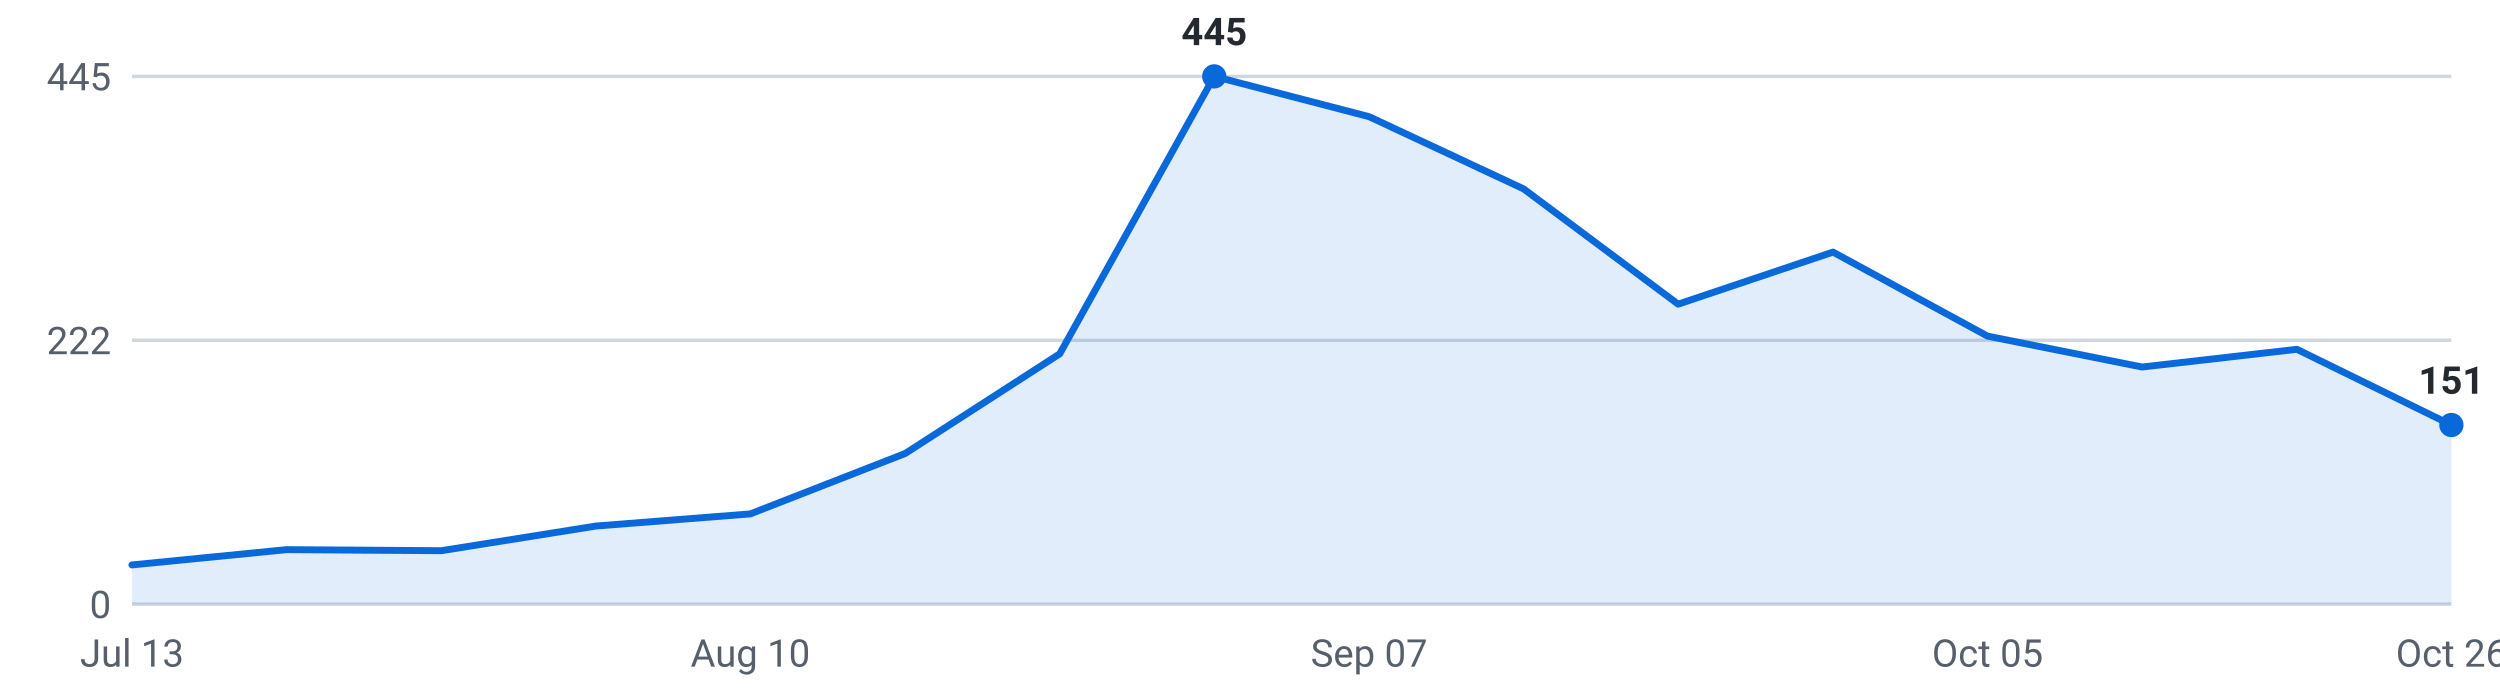
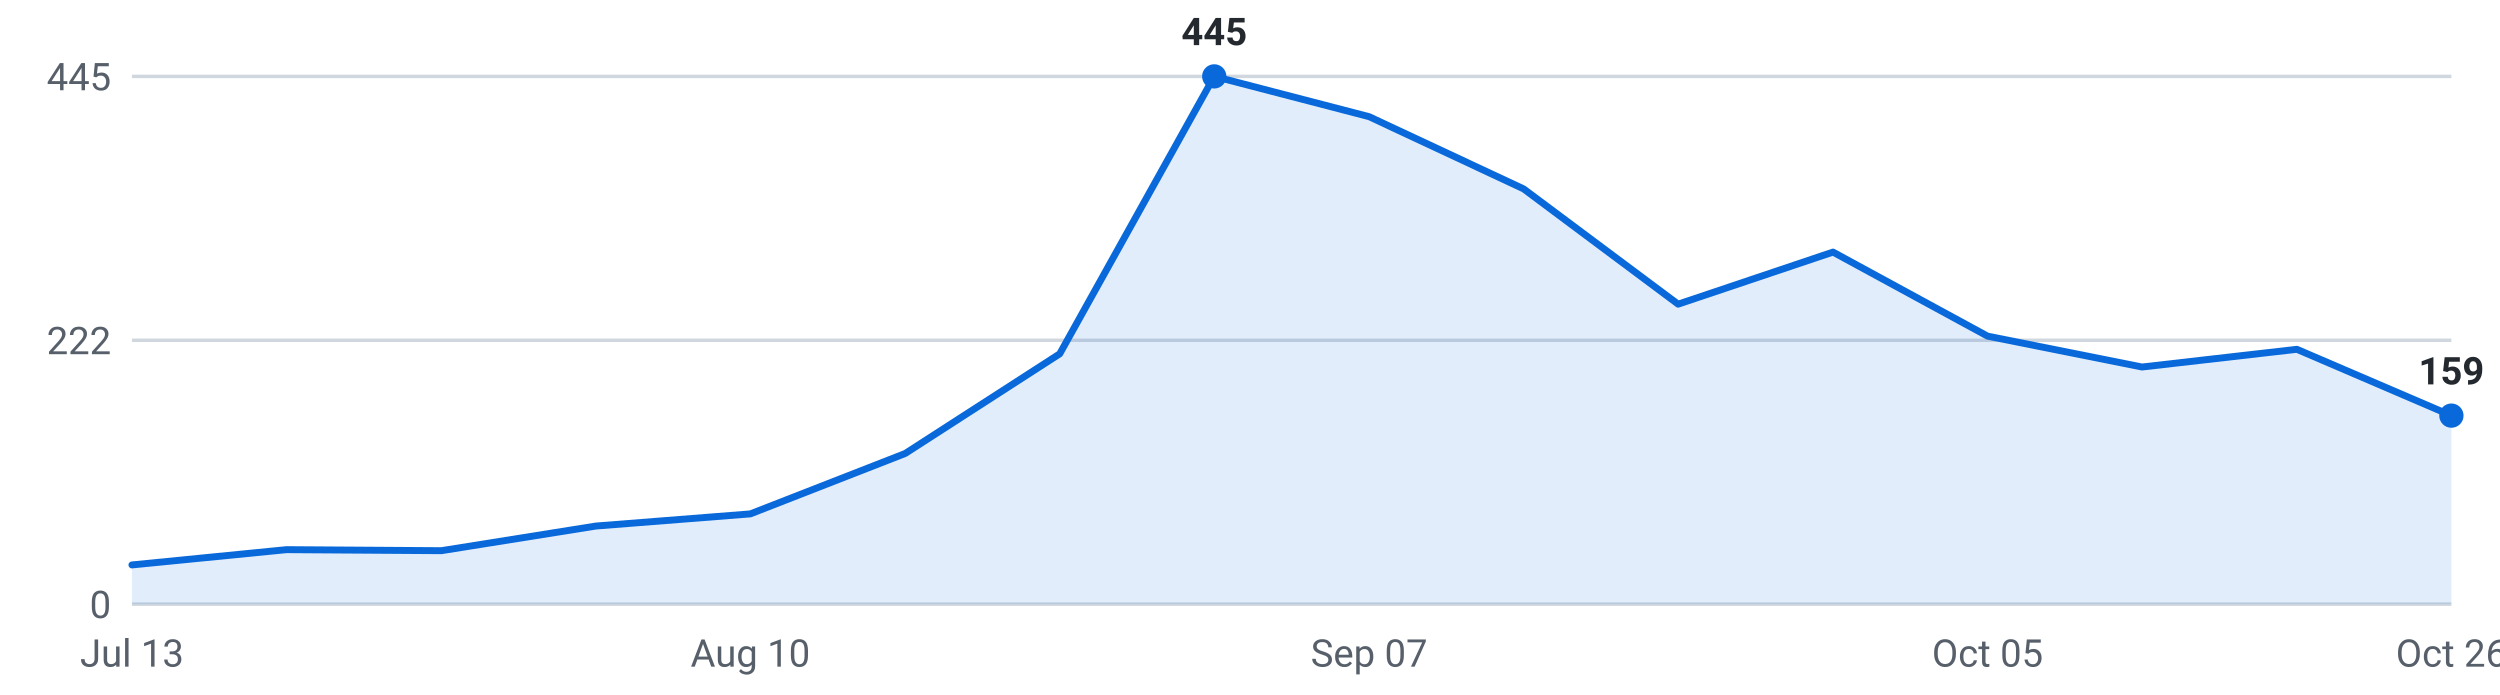
<svg xmlns="http://www.w3.org/2000/svg" viewBox="0 0 720 200" width="720" height="200" role="img" aria-label="Internships posted per week, last 16 weeks">
  <g font-family="-apple-system,Segoe UI,Roboto,sans-serif" font-size="11">
    <line x1="38" y1="174.0" x2="706" y2="174.0" stroke="#d0d7de" stroke-width="1" />
    <text x="32" y="178.0" text-anchor="end" fill="#57606a">0</text>
    <line x1="38" y1="98.0" x2="706" y2="98.0" stroke="#d0d7de" stroke-width="1" />
    <text x="32" y="102.0" text-anchor="end" fill="#57606a">222</text>
    <line x1="38" y1="22.0" x2="706" y2="22.0" stroke="#d0d7de" stroke-width="1" />
    <text x="32" y="26.0" text-anchor="end" fill="#57606a">445</text>
-     <path d="M38.0,174 L38.0,162.7 L82.5,158.3 L127.1,158.6 L171.6,151.5 L216.1,148.0 L260.7,130.6 L305.2,101.9 L349.7,22.0 L394.3,33.6 L438.8,54.4 L483.3,87.6 L527.9,72.6 L572.4,96.8 L616.9,105.7 L661.5,100.6 L706.0,122.4 L706.0,174 Z" fill="#0969da" fill-opacity="0.12" />
-     <polyline points="38.0,162.7 82.5,158.3 127.1,158.6 171.6,151.5 216.1,148.0 260.7,130.6 305.2,101.9 349.7,22.0 394.3,33.6 438.8,54.4 483.3,87.6 527.9,72.6 572.4,96.8 616.9,105.7 661.5,100.6 706.0,122.4" fill="none" stroke="#0969da" stroke-width="2" stroke-linejoin="round" stroke-linecap="round" />
-     <circle cx="706.0" cy="122.4" r="3.5" fill="#0969da" />
-     <text x="706.0" y="113.4" text-anchor="middle" fill="#24292f" font-weight="600">151</text>
+     <path d="M38.0,174 L38.0,162.7 L82.5,158.3 L127.1,158.6 L171.6,151.5 L216.1,148.0 L260.7,130.6 L305.2,101.9 L349.7,22.0 L394.3,33.6 L438.8,54.4 L483.3,87.6 L527.9,72.6 L572.4,96.8 L616.9,105.7 L661.5,100.6 L706.0,119.7 L706.0,174 Z" fill="#0969da" fill-opacity="0.12" />
+     <polyline points="38.0,162.7 82.5,158.3 127.1,158.6 171.6,151.5 216.1,148.0 260.7,130.6 305.2,101.9 349.7,22.0 394.3,33.6 438.8,54.4 483.3,87.6 527.9,72.6 572.4,96.8 616.9,105.7 661.5,100.6 706.0,119.7" fill="none" stroke="#0969da" stroke-width="2" stroke-linejoin="round" stroke-linecap="round" />
+     <circle cx="706.0" cy="119.7" r="3.5" fill="#0969da" />
+     <text x="706.0" y="110.7" text-anchor="middle" fill="#24292f" font-weight="600">159</text>
    <circle cx="349.7" cy="22.0" r="3.5" fill="#0969da" />
    <text x="349.7" y="13.0" text-anchor="middle" fill="#24292f" font-weight="600">445</text>
    <text x="38.0" y="192" text-anchor="middle" fill="#57606a">Jul 13</text>
    <text x="216.1" y="192" text-anchor="middle" fill="#57606a">Aug 10</text>
    <text x="394.3" y="192" text-anchor="middle" fill="#57606a">Sep 07</text>
    <text x="572.4" y="192" text-anchor="middle" fill="#57606a">Oct 05</text>
    <text x="706.0" y="192" text-anchor="middle" fill="#57606a">Oct 26</text>
  </g>
</svg>
